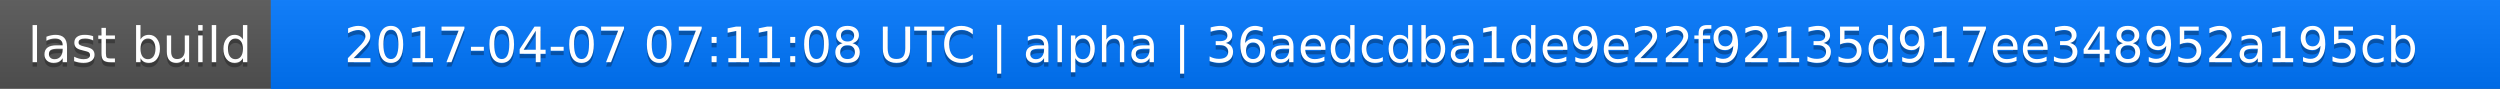
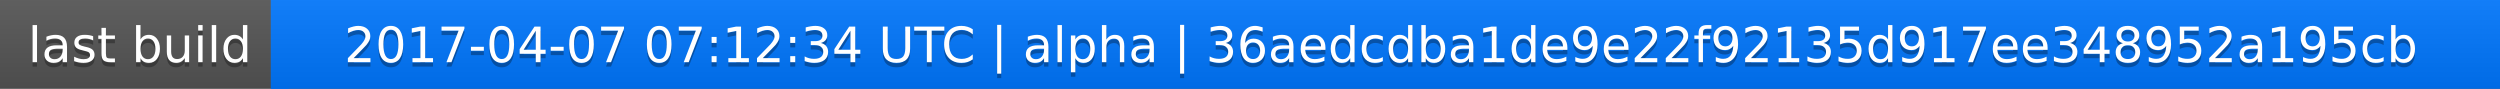
<svg xmlns="http://www.w3.org/2000/svg" width="563" height="20">
  <linearGradient id="a" x2="0" y2="100%">
    <stop offset="0" stop-color="#bbb" stop-opacity=".1" />
    <stop offset="1" stop-opacity=".1" />
  </linearGradient>
  <rect rx="0" width="563" height="20" fill="#555" />
  <rect rx="0" x="61" width="502" height="20" fill="#07f" />
  <path fill="#07f" d="M61 0h4v20h-4z" />
  <rect rx="0" width="563" height="20" fill="url(#a)" />
  <g fill="#fff" text-anchor="middle" font-family="DejaVu Sans,Verdana,Geneva,sans-serif" font-size="11">
    <text x="31.5" y="15" fill="#010101" fill-opacity=".3">last build</text>
    <text x="31.5" y="14">last build</text>
-     <text x="311" y="15" fill="#010101" fill-opacity=".3">2017-04-07 07:11:08 UTC | alpha | 36aedcdba1de9e22f92135d917ee348952a195cb</text>
-     <text x="311" y="14">2017-04-07 07:11:08 UTC | alpha | 36aedcdba1de9e22f92135d917ee348952a195cb</text>
+     <text x="311" y="15" fill="#010101" fill-opacity=".3">2017-04-07 07:12:34 UTC | alpha | 36aedcdba1de9e22f92135d917ee348952a195cb</text>
+     <text x="311" y="14">2017-04-07 07:12:34 UTC | alpha | 36aedcdba1de9e22f92135d917ee348952a195cb</text>
  </g>
</svg>
